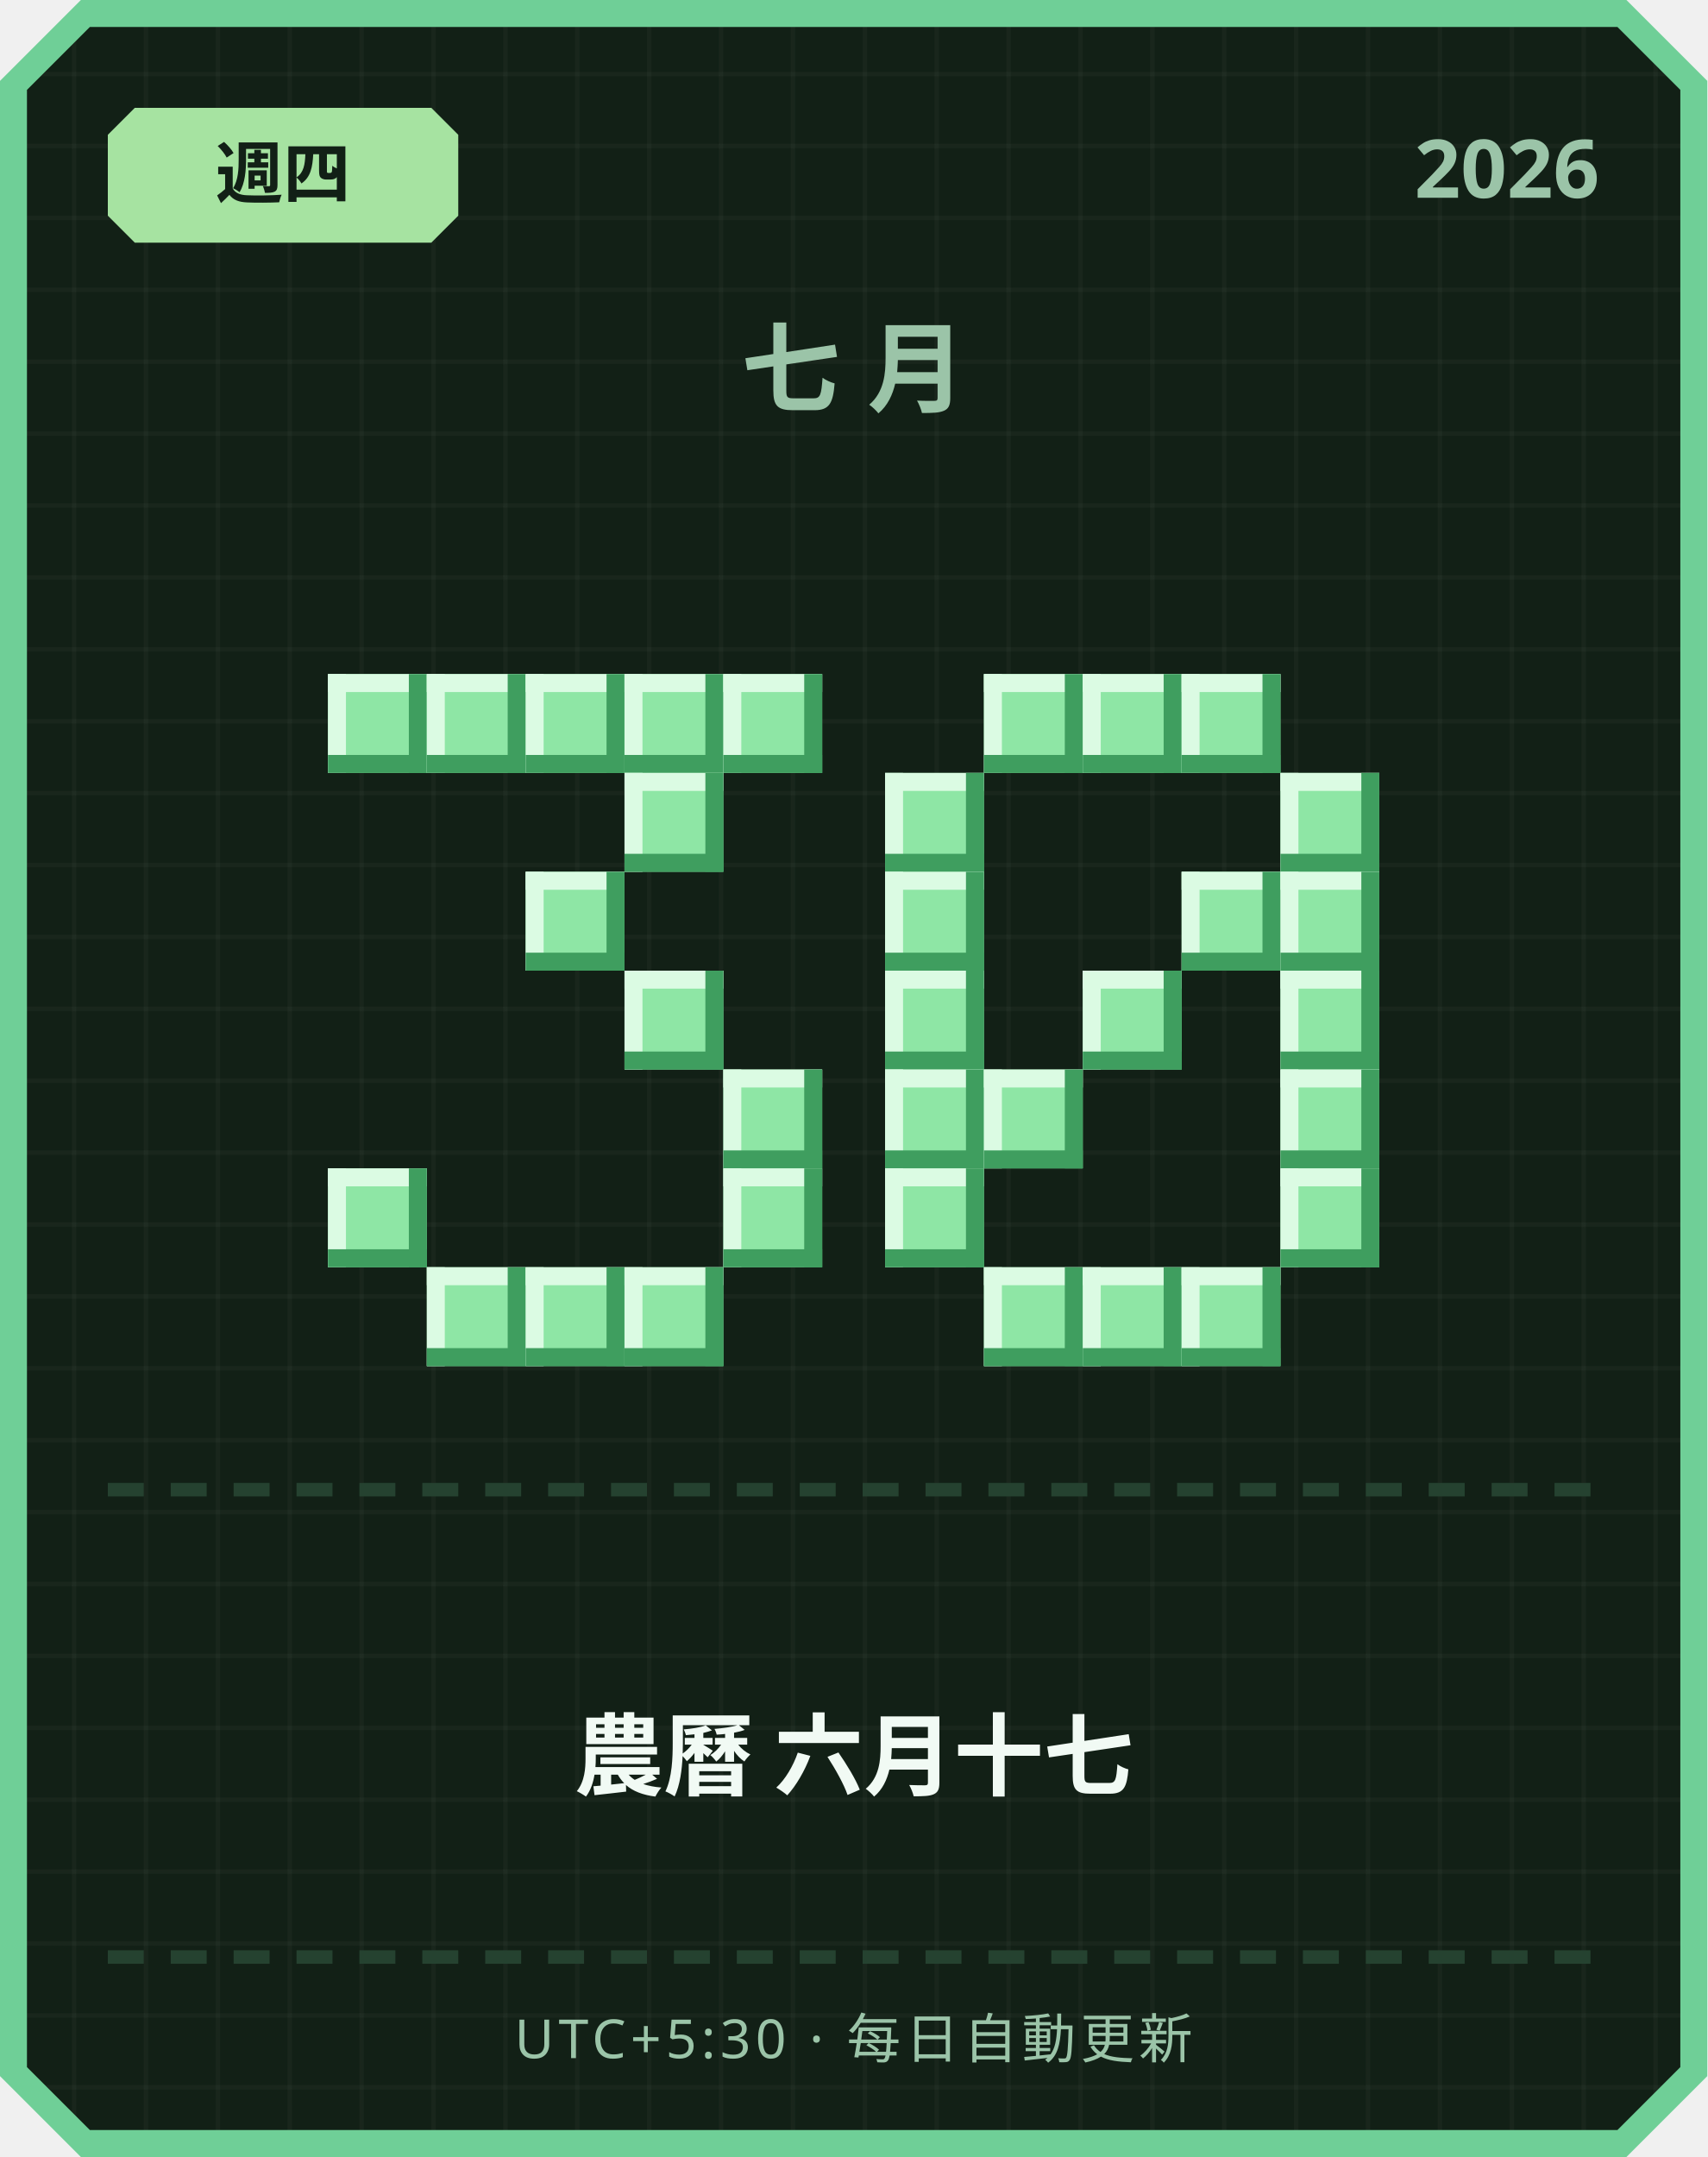
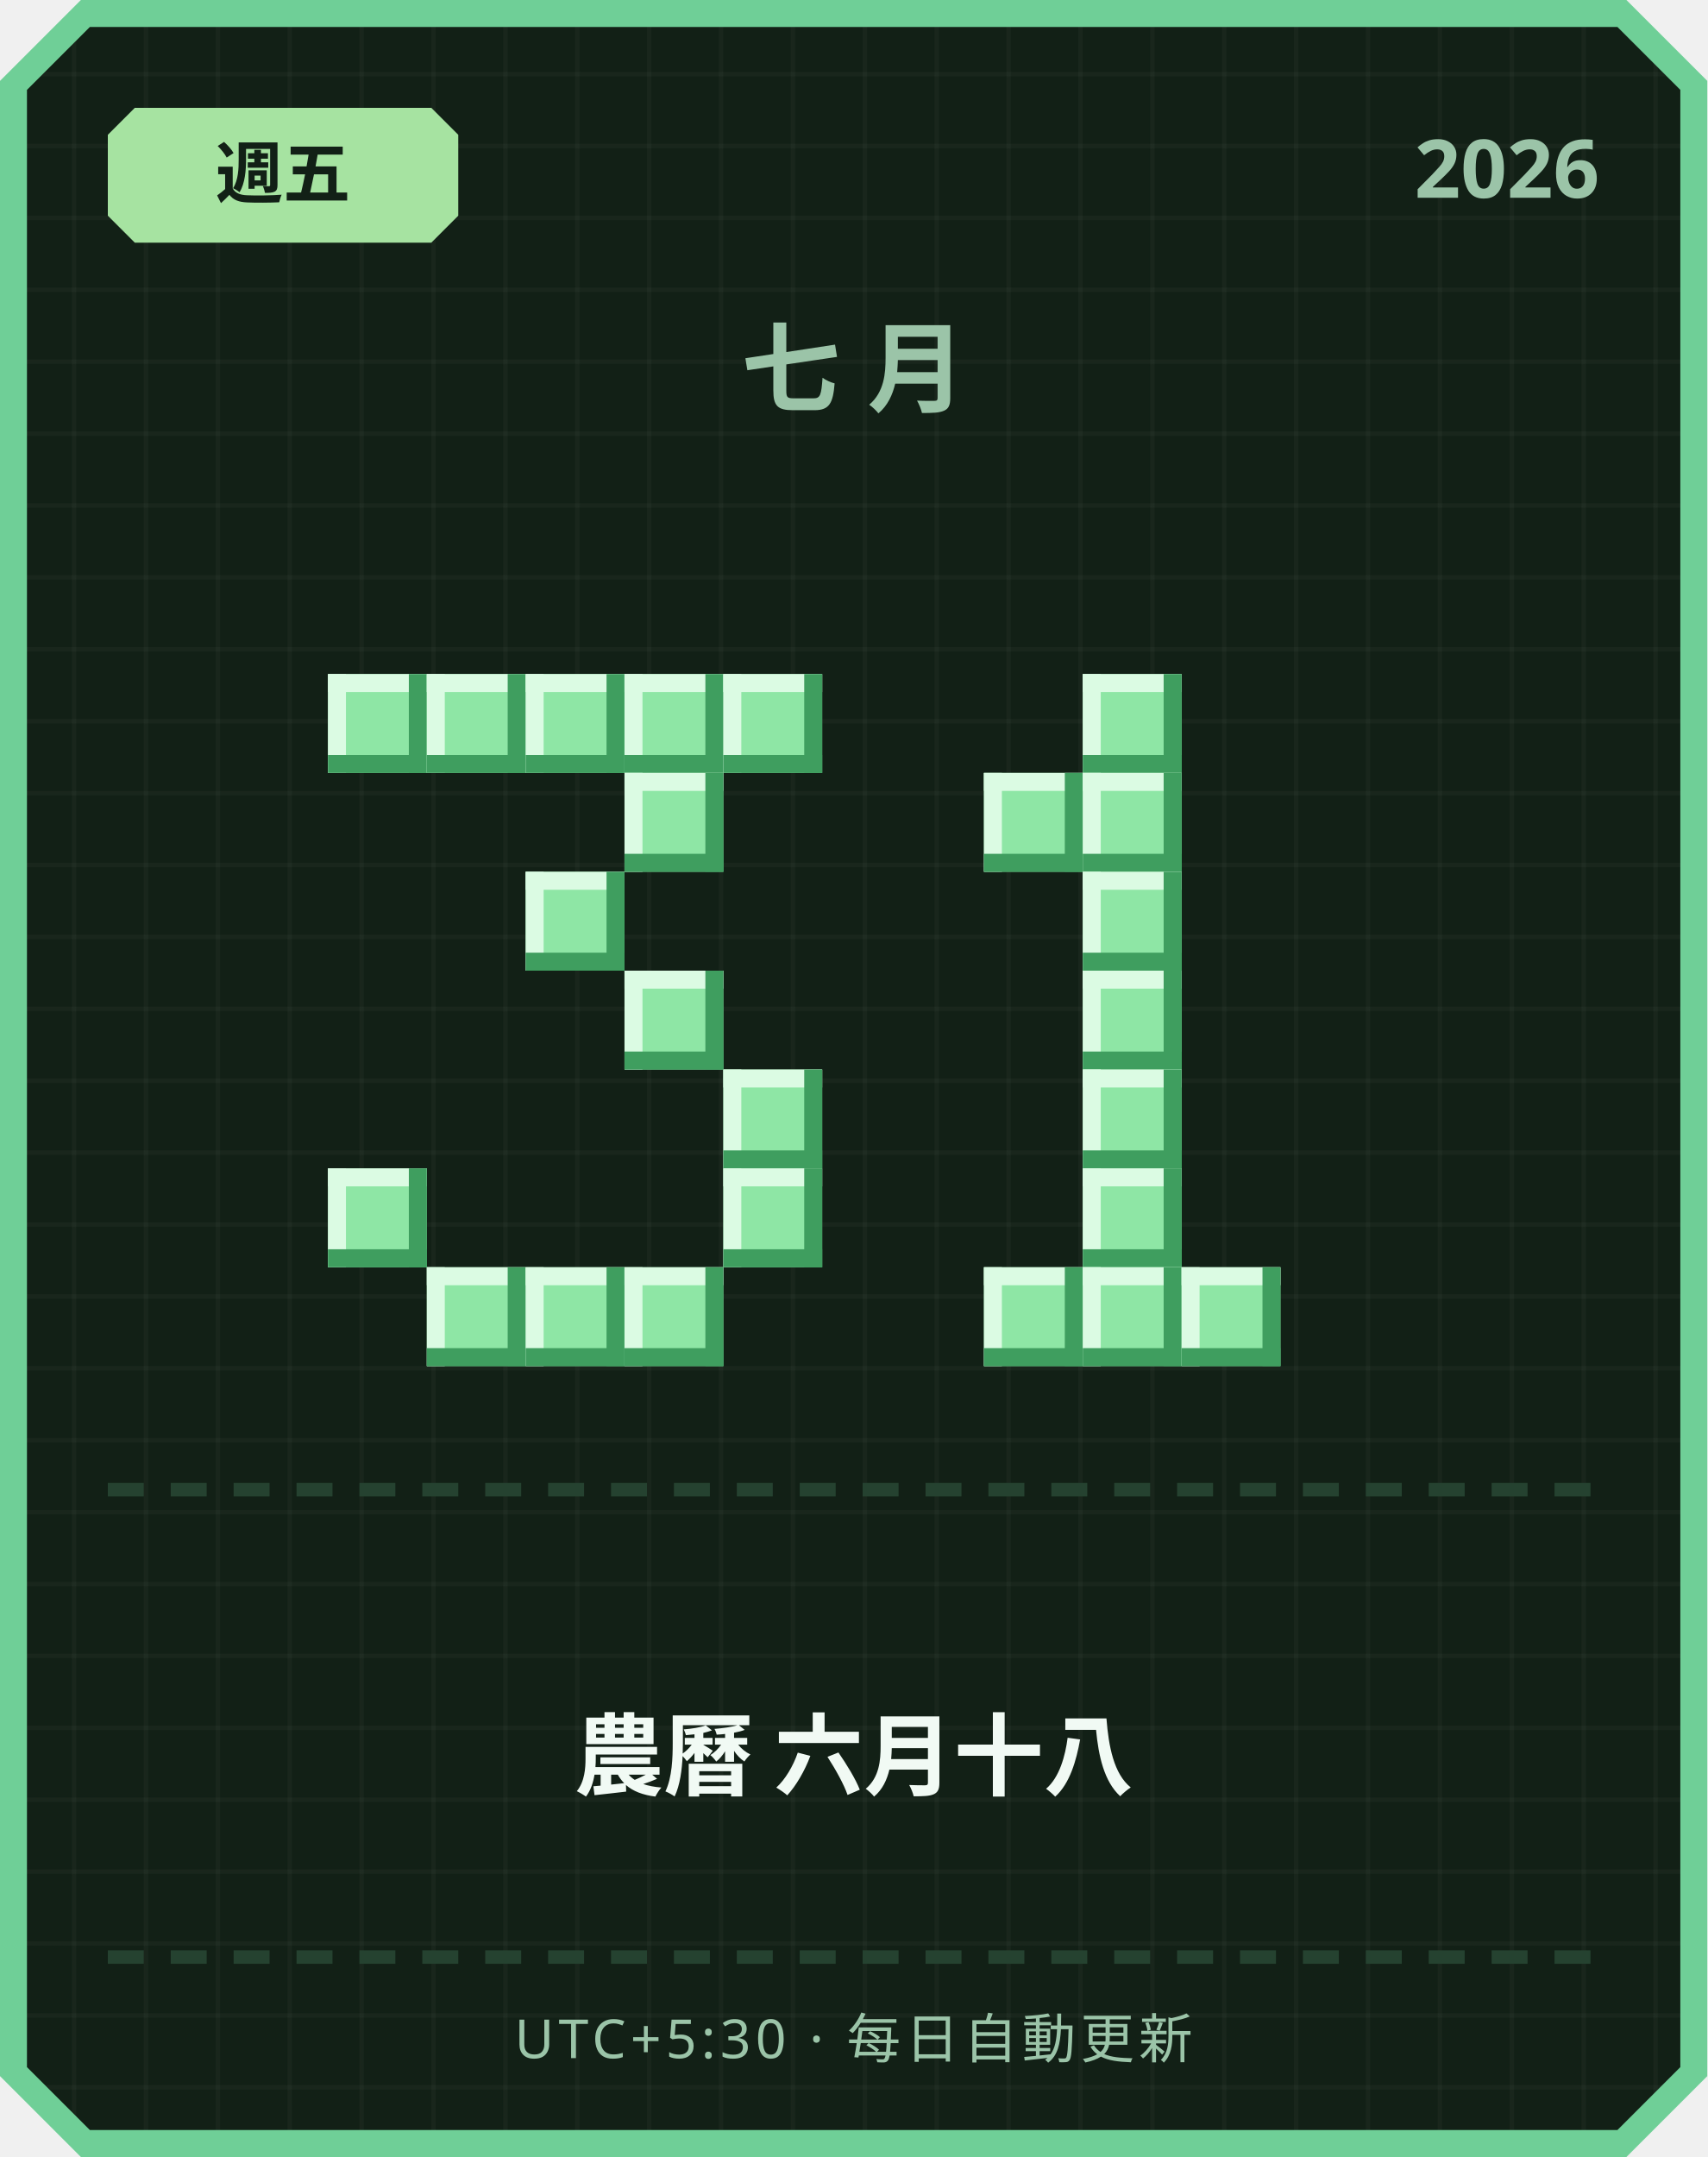
<svg xmlns="http://www.w3.org/2000/svg" width="380" height="480" viewBox="0 0 380 480">
  <defs>
    <pattern id="grid" width="16" height="16" patternUnits="userSpaceOnUse">
      <rect width="16" height="16" fill="#122016" />
      <rect width="1" height="16" fill="#ffffff" opacity="0.03" />
      <rect width="16" height="1" fill="#ffffff" opacity="0.03" />
    </pattern>
  </defs>
  <path d="M 18,0 L 362,0 L 380,18 L 380,462 L 362,480 L 18,480 L 0,462 L 0,18 Z" fill="#6fcf97" />
  <path d="M 20,6 L 360,6 L 374,20 L 374,460 L 360,474 L 20,474 L 6,460 L 6,20 Z" fill="url(#grid)" />
  <path d="M 30,24 L 96,24 L 102,30 L 102,48 L 96,54 L 30,54 L 24,48 L 24,30 Z" fill="#a6e3a1" />
-   <text x="63" y="44" text-anchor="middle" font-family="'Segoe UI', sans-serif" font-size="15" font-weight="700" fill="#122016">週四</text>
+   <text x="63" y="44" text-anchor="middle" font-family="'Segoe UI', sans-serif" font-size="15" font-weight="700" fill="#122016">週五</text>
  <text x="356" y="44" text-anchor="end" font-family="'Segoe UI', sans-serif" font-size="18" font-weight="700" fill="#9bc4a8">2026</text>
  <text x="190" y="90" text-anchor="middle" font-family="'Segoe UI', sans-serif" font-size="22" font-weight="700" letter-spacing="6" fill="#9bc4a8">七月</text>
  <rect x="73" y="150" width="22" height="22" fill="#8ee6a5" />
  <rect x="73" y="150" width="22" height="4" fill="#dbfbe3" />
  <rect x="73" y="150" width="4" height="22" fill="#dbfbe3" />
  <rect x="73" y="168" width="22" height="4" fill="#3f9e5f" />
  <rect x="91" y="150" width="4" height="22" fill="#3f9e5f" />
  <rect x="95" y="150" width="22" height="22" fill="#8ee6a5" />
  <rect x="95" y="150" width="22" height="4" fill="#dbfbe3" />
  <rect x="95" y="150" width="4" height="22" fill="#dbfbe3" />
  <rect x="95" y="168" width="22" height="4" fill="#3f9e5f" />
  <rect x="113" y="150" width="4" height="22" fill="#3f9e5f" />
  <rect x="117" y="150" width="22" height="22" fill="#8ee6a5" />
  <rect x="117" y="150" width="22" height="4" fill="#dbfbe3" />
  <rect x="117" y="150" width="4" height="22" fill="#dbfbe3" />
  <rect x="117" y="168" width="22" height="4" fill="#3f9e5f" />
  <rect x="135" y="150" width="4" height="22" fill="#3f9e5f" />
  <rect x="139" y="150" width="22" height="22" fill="#8ee6a5" />
  <rect x="139" y="150" width="22" height="4" fill="#dbfbe3" />
  <rect x="139" y="150" width="4" height="22" fill="#dbfbe3" />
  <rect x="139" y="168" width="22" height="4" fill="#3f9e5f" />
  <rect x="157" y="150" width="4" height="22" fill="#3f9e5f" />
  <rect x="161" y="150" width="22" height="22" fill="#8ee6a5" />
  <rect x="161" y="150" width="22" height="4" fill="#dbfbe3" />
  <rect x="161" y="150" width="4" height="22" fill="#dbfbe3" />
  <rect x="161" y="168" width="22" height="4" fill="#3f9e5f" />
  <rect x="179" y="150" width="4" height="22" fill="#3f9e5f" />
  <rect x="139" y="172" width="22" height="22" fill="#8ee6a5" />
  <rect x="139" y="172" width="22" height="4" fill="#dbfbe3" />
  <rect x="139" y="172" width="4" height="22" fill="#dbfbe3" />
  <rect x="139" y="190" width="22" height="4" fill="#3f9e5f" />
  <rect x="157" y="172" width="4" height="22" fill="#3f9e5f" />
  <rect x="117" y="194" width="22" height="22" fill="#8ee6a5" />
  <rect x="117" y="194" width="22" height="4" fill="#dbfbe3" />
  <rect x="117" y="194" width="4" height="22" fill="#dbfbe3" />
  <rect x="117" y="212" width="22" height="4" fill="#3f9e5f" />
  <rect x="135" y="194" width="4" height="22" fill="#3f9e5f" />
  <rect x="139" y="216" width="22" height="22" fill="#8ee6a5" />
  <rect x="139" y="216" width="22" height="4" fill="#dbfbe3" />
  <rect x="139" y="216" width="4" height="22" fill="#dbfbe3" />
  <rect x="139" y="234" width="22" height="4" fill="#3f9e5f" />
  <rect x="157" y="216" width="4" height="22" fill="#3f9e5f" />
  <rect x="161" y="238" width="22" height="22" fill="#8ee6a5" />
  <rect x="161" y="238" width="22" height="4" fill="#dbfbe3" />
  <rect x="161" y="238" width="4" height="22" fill="#dbfbe3" />
  <rect x="161" y="256" width="22" height="4" fill="#3f9e5f" />
  <rect x="179" y="238" width="4" height="22" fill="#3f9e5f" />
  <rect x="73" y="260" width="22" height="22" fill="#8ee6a5" />
  <rect x="73" y="260" width="22" height="4" fill="#dbfbe3" />
  <rect x="73" y="260" width="4" height="22" fill="#dbfbe3" />
  <rect x="73" y="278" width="22" height="4" fill="#3f9e5f" />
  <rect x="91" y="260" width="4" height="22" fill="#3f9e5f" />
  <rect x="161" y="260" width="22" height="22" fill="#8ee6a5" />
  <rect x="161" y="260" width="22" height="4" fill="#dbfbe3" />
  <rect x="161" y="260" width="4" height="22" fill="#dbfbe3" />
  <rect x="161" y="278" width="22" height="4" fill="#3f9e5f" />
  <rect x="179" y="260" width="4" height="22" fill="#3f9e5f" />
  <rect x="95" y="282" width="22" height="22" fill="#8ee6a5" />
  <rect x="95" y="282" width="22" height="4" fill="#dbfbe3" />
  <rect x="95" y="282" width="4" height="22" fill="#dbfbe3" />
  <rect x="95" y="300" width="22" height="4" fill="#3f9e5f" />
  <rect x="113" y="282" width="4" height="22" fill="#3f9e5f" />
  <rect x="117" y="282" width="22" height="22" fill="#8ee6a5" />
  <rect x="117" y="282" width="22" height="4" fill="#dbfbe3" />
  <rect x="117" y="282" width="4" height="22" fill="#dbfbe3" />
  <rect x="117" y="300" width="22" height="4" fill="#3f9e5f" />
  <rect x="135" y="282" width="4" height="22" fill="#3f9e5f" />
  <rect x="139" y="282" width="22" height="22" fill="#8ee6a5" />
  <rect x="139" y="282" width="22" height="4" fill="#dbfbe3" />
  <rect x="139" y="282" width="4" height="22" fill="#dbfbe3" />
  <rect x="139" y="300" width="22" height="4" fill="#3f9e5f" />
  <rect x="157" y="282" width="4" height="22" fill="#3f9e5f" />
-   <rect x="219" y="150" width="22" height="22" fill="#8ee6a5" />
-   <rect x="219" y="150" width="22" height="4" fill="#dbfbe3" />
-   <rect x="219" y="150" width="4" height="22" fill="#dbfbe3" />
-   <rect x="219" y="168" width="22" height="4" fill="#3f9e5f" />
-   <rect x="237" y="150" width="4" height="22" fill="#3f9e5f" />
  <rect x="241" y="150" width="22" height="22" fill="#8ee6a5" />
  <rect x="241" y="150" width="22" height="4" fill="#dbfbe3" />
  <rect x="241" y="150" width="4" height="22" fill="#dbfbe3" />
  <rect x="241" y="168" width="22" height="4" fill="#3f9e5f" />
  <rect x="259" y="150" width="4" height="22" fill="#3f9e5f" />
-   <rect x="263" y="150" width="22" height="22" fill="#8ee6a5" />
-   <rect x="263" y="150" width="22" height="4" fill="#dbfbe3" />
-   <rect x="263" y="150" width="4" height="22" fill="#dbfbe3" />
-   <rect x="263" y="168" width="22" height="4" fill="#3f9e5f" />
-   <rect x="281" y="150" width="4" height="22" fill="#3f9e5f" />
-   <rect x="197" y="172" width="22" height="22" fill="#8ee6a5" />
-   <rect x="197" y="172" width="22" height="4" fill="#dbfbe3" />
-   <rect x="197" y="172" width="4" height="22" fill="#dbfbe3" />
-   <rect x="197" y="190" width="22" height="4" fill="#3f9e5f" />
-   <rect x="215" y="172" width="4" height="22" fill="#3f9e5f" />
-   <rect x="285" y="172" width="22" height="22" fill="#8ee6a5" />
-   <rect x="285" y="172" width="22" height="4" fill="#dbfbe3" />
-   <rect x="285" y="172" width="4" height="22" fill="#dbfbe3" />
-   <rect x="285" y="190" width="22" height="4" fill="#3f9e5f" />
-   <rect x="303" y="172" width="4" height="22" fill="#3f9e5f" />
-   <rect x="197" y="194" width="22" height="22" fill="#8ee6a5" />
-   <rect x="197" y="194" width="22" height="4" fill="#dbfbe3" />
-   <rect x="197" y="194" width="4" height="22" fill="#dbfbe3" />
-   <rect x="197" y="212" width="22" height="4" fill="#3f9e5f" />
-   <rect x="215" y="194" width="4" height="22" fill="#3f9e5f" />
-   <rect x="263" y="194" width="22" height="22" fill="#8ee6a5" />
-   <rect x="263" y="194" width="22" height="4" fill="#dbfbe3" />
-   <rect x="263" y="194" width="4" height="22" fill="#dbfbe3" />
-   <rect x="263" y="212" width="22" height="4" fill="#3f9e5f" />
-   <rect x="281" y="194" width="4" height="22" fill="#3f9e5f" />
-   <rect x="285" y="194" width="22" height="22" fill="#8ee6a5" />
-   <rect x="285" y="194" width="22" height="4" fill="#dbfbe3" />
-   <rect x="285" y="194" width="4" height="22" fill="#dbfbe3" />
-   <rect x="285" y="212" width="22" height="4" fill="#3f9e5f" />
-   <rect x="303" y="194" width="4" height="22" fill="#3f9e5f" />
-   <rect x="197" y="216" width="22" height="22" fill="#8ee6a5" />
-   <rect x="197" y="216" width="22" height="4" fill="#dbfbe3" />
-   <rect x="197" y="216" width="4" height="22" fill="#dbfbe3" />
-   <rect x="197" y="234" width="22" height="4" fill="#3f9e5f" />
-   <rect x="215" y="216" width="4" height="22" fill="#3f9e5f" />
+   <rect x="219" y="172" width="22" height="22" fill="#8ee6a5" />
+   <rect x="219" y="172" width="22" height="4" fill="#dbfbe3" />
+   <rect x="219" y="172" width="4" height="22" fill="#dbfbe3" />
+   <rect x="219" y="190" width="22" height="4" fill="#3f9e5f" />
+   <rect x="237" y="172" width="4" height="22" fill="#3f9e5f" />
+   <rect x="241" y="172" width="22" height="22" fill="#8ee6a5" />
+   <rect x="241" y="172" width="22" height="4" fill="#dbfbe3" />
+   <rect x="241" y="172" width="4" height="22" fill="#dbfbe3" />
+   <rect x="241" y="190" width="22" height="4" fill="#3f9e5f" />
+   <rect x="259" y="172" width="4" height="22" fill="#3f9e5f" />
+   <rect x="241" y="194" width="22" height="22" fill="#8ee6a5" />
+   <rect x="241" y="194" width="22" height="4" fill="#dbfbe3" />
+   <rect x="241" y="194" width="4" height="22" fill="#dbfbe3" />
+   <rect x="241" y="212" width="22" height="4" fill="#3f9e5f" />
+   <rect x="259" y="194" width="4" height="22" fill="#3f9e5f" />
  <rect x="241" y="216" width="22" height="22" fill="#8ee6a5" />
  <rect x="241" y="216" width="22" height="4" fill="#dbfbe3" />
  <rect x="241" y="216" width="4" height="22" fill="#dbfbe3" />
  <rect x="241" y="234" width="22" height="4" fill="#3f9e5f" />
  <rect x="259" y="216" width="4" height="22" fill="#3f9e5f" />
-   <rect x="285" y="216" width="22" height="22" fill="#8ee6a5" />
-   <rect x="285" y="216" width="22" height="4" fill="#dbfbe3" />
-   <rect x="285" y="216" width="4" height="22" fill="#dbfbe3" />
-   <rect x="285" y="234" width="22" height="4" fill="#3f9e5f" />
-   <rect x="303" y="216" width="4" height="22" fill="#3f9e5f" />
-   <rect x="197" y="238" width="22" height="22" fill="#8ee6a5" />
-   <rect x="197" y="238" width="22" height="4" fill="#dbfbe3" />
-   <rect x="197" y="238" width="4" height="22" fill="#dbfbe3" />
-   <rect x="197" y="256" width="22" height="4" fill="#3f9e5f" />
-   <rect x="215" y="238" width="4" height="22" fill="#3f9e5f" />
-   <rect x="219" y="238" width="22" height="22" fill="#8ee6a5" />
-   <rect x="219" y="238" width="22" height="4" fill="#dbfbe3" />
-   <rect x="219" y="238" width="4" height="22" fill="#dbfbe3" />
-   <rect x="219" y="256" width="22" height="4" fill="#3f9e5f" />
-   <rect x="237" y="238" width="4" height="22" fill="#3f9e5f" />
-   <rect x="285" y="238" width="22" height="22" fill="#8ee6a5" />
-   <rect x="285" y="238" width="22" height="4" fill="#dbfbe3" />
-   <rect x="285" y="238" width="4" height="22" fill="#dbfbe3" />
-   <rect x="285" y="256" width="22" height="4" fill="#3f9e5f" />
-   <rect x="303" y="238" width="4" height="22" fill="#3f9e5f" />
-   <rect x="197" y="260" width="22" height="22" fill="#8ee6a5" />
-   <rect x="197" y="260" width="22" height="4" fill="#dbfbe3" />
-   <rect x="197" y="260" width="4" height="22" fill="#dbfbe3" />
-   <rect x="197" y="278" width="22" height="4" fill="#3f9e5f" />
-   <rect x="215" y="260" width="4" height="22" fill="#3f9e5f" />
-   <rect x="285" y="260" width="22" height="22" fill="#8ee6a5" />
-   <rect x="285" y="260" width="22" height="4" fill="#dbfbe3" />
-   <rect x="285" y="260" width="4" height="22" fill="#dbfbe3" />
-   <rect x="285" y="278" width="22" height="4" fill="#3f9e5f" />
-   <rect x="303" y="260" width="4" height="22" fill="#3f9e5f" />
+   <rect x="241" y="238" width="22" height="22" fill="#8ee6a5" />
+   <rect x="241" y="238" width="22" height="4" fill="#dbfbe3" />
+   <rect x="241" y="238" width="4" height="22" fill="#dbfbe3" />
+   <rect x="241" y="256" width="22" height="4" fill="#3f9e5f" />
+   <rect x="259" y="238" width="4" height="22" fill="#3f9e5f" />
+   <rect x="241" y="260" width="22" height="22" fill="#8ee6a5" />
+   <rect x="241" y="260" width="22" height="4" fill="#dbfbe3" />
+   <rect x="241" y="260" width="4" height="22" fill="#dbfbe3" />
+   <rect x="241" y="278" width="22" height="4" fill="#3f9e5f" />
+   <rect x="259" y="260" width="4" height="22" fill="#3f9e5f" />
  <rect x="219" y="282" width="22" height="22" fill="#8ee6a5" />
  <rect x="219" y="282" width="22" height="4" fill="#dbfbe3" />
  <rect x="219" y="282" width="4" height="22" fill="#dbfbe3" />
  <rect x="219" y="300" width="22" height="4" fill="#3f9e5f" />
  <rect x="237" y="282" width="4" height="22" fill="#3f9e5f" />
  <rect x="241" y="282" width="22" height="22" fill="#8ee6a5" />
  <rect x="241" y="282" width="22" height="4" fill="#dbfbe3" />
  <rect x="241" y="282" width="4" height="22" fill="#dbfbe3" />
  <rect x="241" y="300" width="22" height="4" fill="#3f9e5f" />
  <rect x="259" y="282" width="4" height="22" fill="#3f9e5f" />
  <rect x="263" y="282" width="22" height="22" fill="#8ee6a5" />
  <rect x="263" y="282" width="22" height="4" fill="#dbfbe3" />
  <rect x="263" y="282" width="4" height="22" fill="#dbfbe3" />
  <rect x="263" y="300" width="22" height="4" fill="#3f9e5f" />
  <rect x="281" y="282" width="4" height="22" fill="#3f9e5f" />
  <rect x="24" y="330" width="8" height="3" fill="#254230" />
  <rect x="38" y="330" width="8" height="3" fill="#254230" />
  <rect x="52" y="330" width="8" height="3" fill="#254230" />
  <rect x="66" y="330" width="8" height="3" fill="#254230" />
  <rect x="80" y="330" width="8" height="3" fill="#254230" />
  <rect x="94" y="330" width="8" height="3" fill="#254230" />
  <rect x="108" y="330" width="8" height="3" fill="#254230" />
  <rect x="122" y="330" width="8" height="3" fill="#254230" />
  <rect x="136" y="330" width="8" height="3" fill="#254230" />
  <rect x="150" y="330" width="8" height="3" fill="#254230" />
  <rect x="164" y="330" width="8" height="3" fill="#254230" />
  <rect x="178" y="330" width="8" height="3" fill="#254230" />
  <rect x="192" y="330" width="8" height="3" fill="#254230" />
  <rect x="206" y="330" width="8" height="3" fill="#254230" />
  <rect x="220" y="330" width="8" height="3" fill="#254230" />
  <rect x="234" y="330" width="8" height="3" fill="#254230" />
  <rect x="248" y="330" width="8" height="3" fill="#254230" />
  <rect x="262" y="330" width="8" height="3" fill="#254230" />
  <rect x="276" y="330" width="8" height="3" fill="#254230" />
  <rect x="290" y="330" width="8" height="3" fill="#254230" />
  <rect x="304" y="330" width="8" height="3" fill="#254230" />
  <rect x="318" y="330" width="8" height="3" fill="#254230" />
  <rect x="332" y="330" width="8" height="3" fill="#254230" />
  <rect x="346" y="330" width="8" height="3" fill="#254230" />
-   <text x="190" y="398" text-anchor="middle" font-family="'Segoe UI', 'Microsoft JhengHei', sans-serif" font-size="20" font-weight="700" fill="#f1faf4">農曆 六月十七</text>
+   <text x="190" y="398" text-anchor="middle" font-family="'Segoe UI', 'Microsoft JhengHei', sans-serif" font-size="20" font-weight="700" fill="#f1faf4">農曆 六月十八</text>
  <rect x="24" y="434" width="8" height="3" fill="#254230" />
  <rect x="38" y="434" width="8" height="3" fill="#254230" />
  <rect x="52" y="434" width="8" height="3" fill="#254230" />
  <rect x="66" y="434" width="8" height="3" fill="#254230" />
  <rect x="80" y="434" width="8" height="3" fill="#254230" />
  <rect x="94" y="434" width="8" height="3" fill="#254230" />
  <rect x="108" y="434" width="8" height="3" fill="#254230" />
  <rect x="122" y="434" width="8" height="3" fill="#254230" />
  <rect x="136" y="434" width="8" height="3" fill="#254230" />
  <rect x="150" y="434" width="8" height="3" fill="#254230" />
  <rect x="164" y="434" width="8" height="3" fill="#254230" />
  <rect x="178" y="434" width="8" height="3" fill="#254230" />
  <rect x="192" y="434" width="8" height="3" fill="#254230" />
  <rect x="206" y="434" width="8" height="3" fill="#254230" />
  <rect x="220" y="434" width="8" height="3" fill="#254230" />
  <rect x="234" y="434" width="8" height="3" fill="#254230" />
  <rect x="248" y="434" width="8" height="3" fill="#254230" />
  <rect x="262" y="434" width="8" height="3" fill="#254230" />
  <rect x="276" y="434" width="8" height="3" fill="#254230" />
  <rect x="290" y="434" width="8" height="3" fill="#254230" />
  <rect x="304" y="434" width="8" height="3" fill="#254230" />
  <rect x="318" y="434" width="8" height="3" fill="#254230" />
  <rect x="332" y="434" width="8" height="3" fill="#254230" />
  <rect x="346" y="434" width="8" height="3" fill="#254230" />
  <text x="190" y="458" text-anchor="middle" font-family="'Segoe UI', sans-serif" font-size="12" letter-spacing="1" fill="#9bc4a8">UTC+5:30 · 每日自動更新</text>
</svg>
